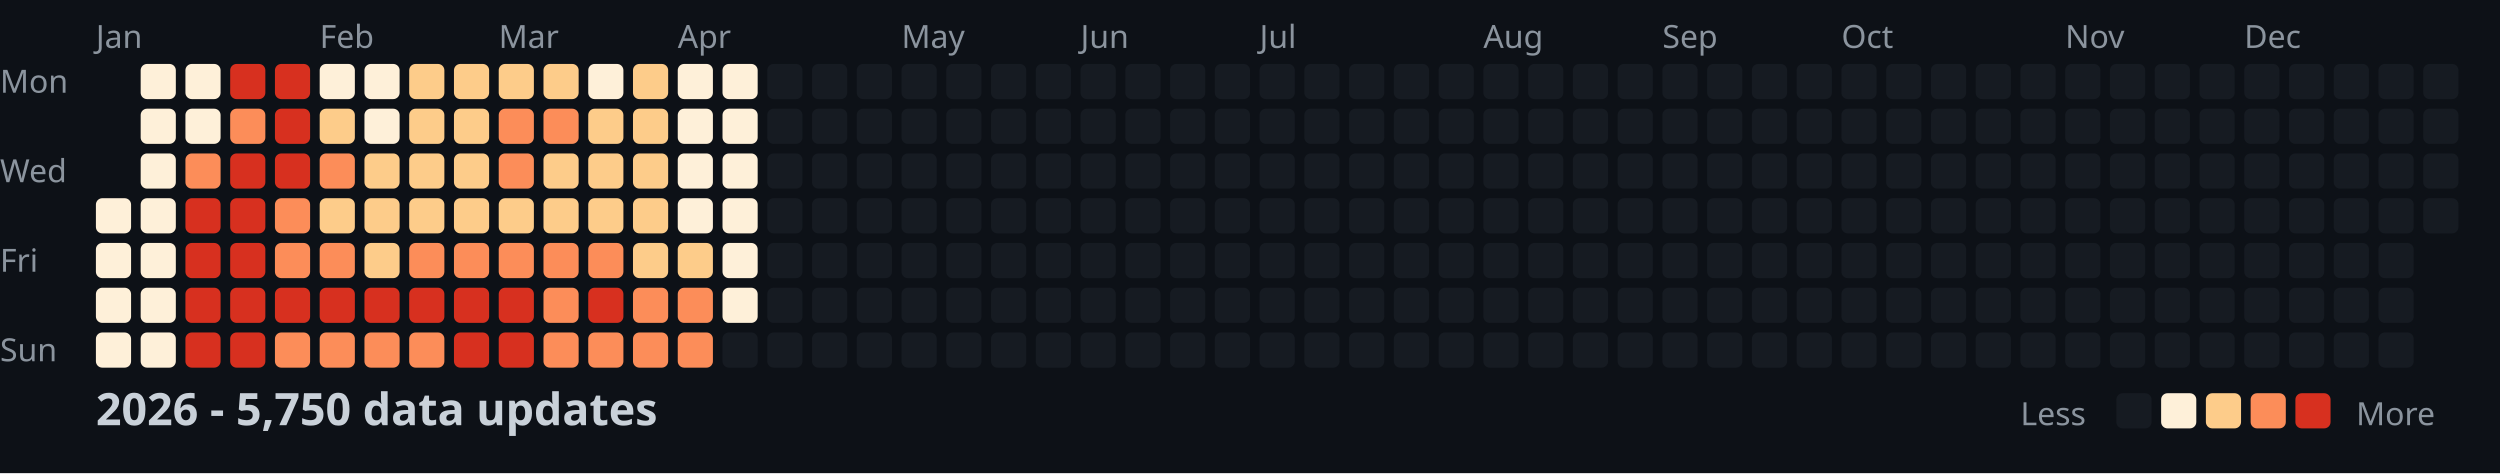
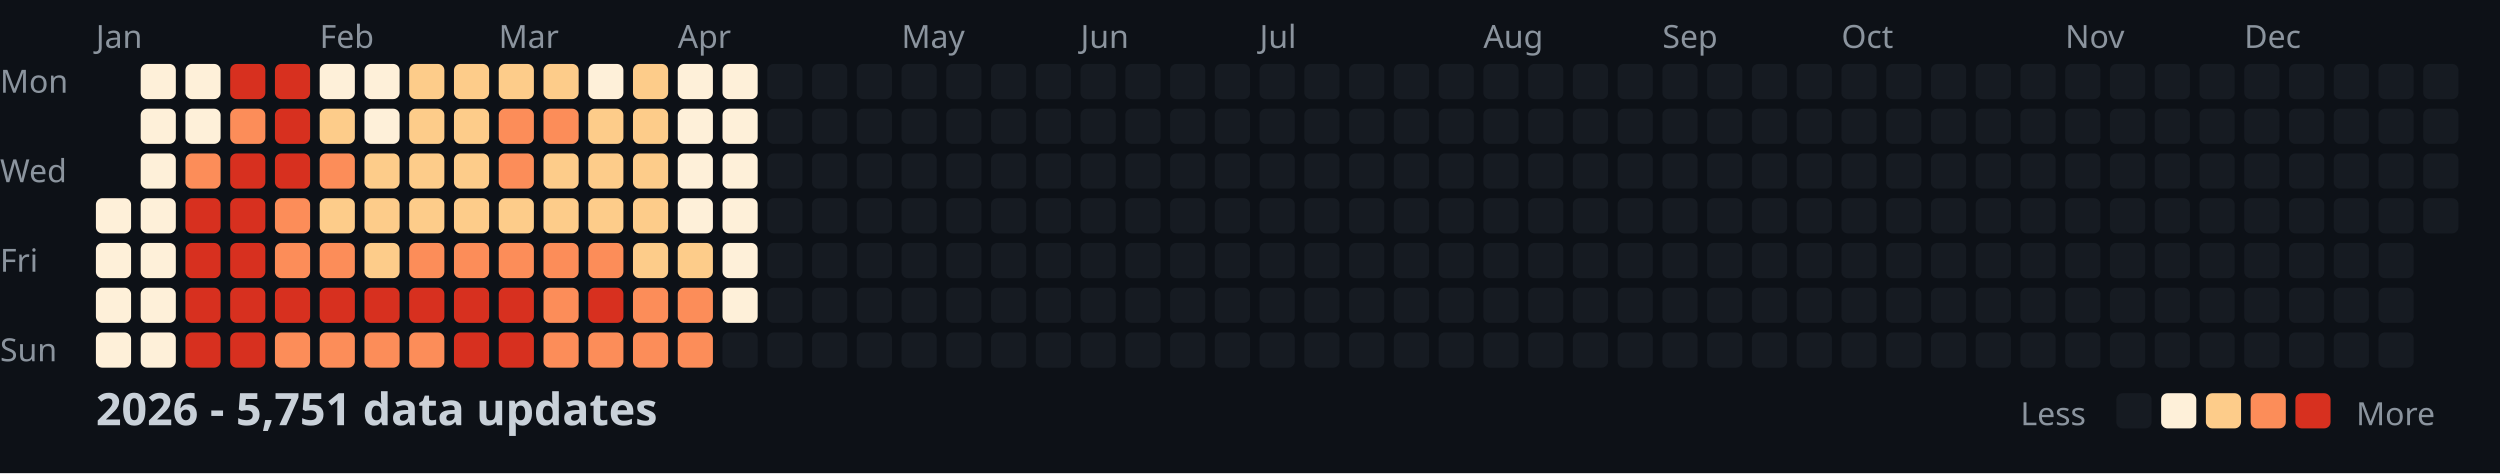
<svg xmlns="http://www.w3.org/2000/svg" width="782" height="148">
  <style>
    .month { font: 10px sans-serif; fill: #8b949e; }
    .day { font: 10px sans-serif; fill: #8b949e; }
    .title { font: bold 14px sans-serif; fill: #c9d1d9; }
    .legend { font: 10px sans-serif; fill: #8b949e; }
  </style>
  <rect width="100%" height="100%" fill="#0d1117" />
  <text x="0" y="29" class="day">Mon</text>
  <text x="0" y="57" class="day">Wed</text>
  <text x="0" y="85" class="day">Fri</text>
  <text x="0" y="113" class="day">Sun</text>
  <text x="30" y="15" class="month">Jan</text>
  <text x="100" y="15" class="month">Feb</text>
  <text x="156" y="15" class="month">Mar</text>
  <text x="212" y="15" class="month">Apr</text>
  <text x="282" y="15" class="month">May</text>
  <text x="338" y="15" class="month">Jun</text>
  <text x="394" y="15" class="month">Jul</text>
  <text x="464" y="15" class="month">Aug</text>
  <text x="520" y="15" class="month">Sep</text>
  <text x="576" y="15" class="month">Oct</text>
  <text x="646" y="15" class="month">Nov</text>
  <text x="702" y="15" class="month">Dec</text>
  <rect x="30" y="62" width="11" height="11" fill="#fef0d9" rx="2" />
  <rect x="30" y="76" width="11" height="11" fill="#fef0d9" rx="2" />
  <rect x="30" y="90" width="11" height="11" fill="#fef0d9" rx="2" />
  <rect x="30" y="104" width="11" height="11" fill="#fef0d9" rx="2" />
  <rect x="44" y="20" width="11" height="11" fill="#fef0d9" rx="2" />
  <rect x="44" y="34" width="11" height="11" fill="#fef0d9" rx="2" />
  <rect x="44" y="48" width="11" height="11" fill="#fef0d9" rx="2" />
  <rect x="44" y="62" width="11" height="11" fill="#fef0d9" rx="2" />
  <rect x="44" y="76" width="11" height="11" fill="#fef0d9" rx="2" />
  <rect x="44" y="90" width="11" height="11" fill="#fef0d9" rx="2" />
  <rect x="44" y="104" width="11" height="11" fill="#fef0d9" rx="2" />
  <rect x="58" y="20" width="11" height="11" fill="#fef0d9" rx="2" />
  <rect x="58" y="34" width="11" height="11" fill="#fef0d9" rx="2" />
  <rect x="58" y="48" width="11" height="11" fill="#fc8d59" rx="2" />
  <rect x="58" y="62" width="11" height="11" fill="#d7301f" rx="2" />
  <rect x="58" y="76" width="11" height="11" fill="#d7301f" rx="2" />
  <rect x="58" y="90" width="11" height="11" fill="#d7301f" rx="2" />
  <rect x="58" y="104" width="11" height="11" fill="#d7301f" rx="2" />
  <rect x="72" y="20" width="11" height="11" fill="#d7301f" rx="2" />
  <rect x="72" y="34" width="11" height="11" fill="#fc8d59" rx="2" />
  <rect x="72" y="48" width="11" height="11" fill="#d7301f" rx="2" />
  <rect x="72" y="62" width="11" height="11" fill="#d7301f" rx="2" />
  <rect x="72" y="76" width="11" height="11" fill="#d7301f" rx="2" />
  <rect x="72" y="90" width="11" height="11" fill="#d7301f" rx="2" />
  <rect x="72" y="104" width="11" height="11" fill="#d7301f" rx="2" />
  <rect x="86" y="20" width="11" height="11" fill="#d7301f" rx="2" />
  <rect x="86" y="34" width="11" height="11" fill="#d7301f" rx="2" />
  <rect x="86" y="48" width="11" height="11" fill="#d7301f" rx="2" />
  <rect x="86" y="62" width="11" height="11" fill="#fc8d59" rx="2" />
  <rect x="86" y="76" width="11" height="11" fill="#fc8d59" rx="2" />
  <rect x="86" y="90" width="11" height="11" fill="#d7301f" rx="2" />
  <rect x="86" y="104" width="11" height="11" fill="#fc8d59" rx="2" />
  <rect x="100" y="20" width="11" height="11" fill="#fef0d9" rx="2" />
  <rect x="100" y="34" width="11" height="11" fill="#fdcc8a" rx="2" />
  <rect x="100" y="48" width="11" height="11" fill="#fc8d59" rx="2" />
  <rect x="100" y="62" width="11" height="11" fill="#fdcc8a" rx="2" />
  <rect x="100" y="76" width="11" height="11" fill="#fc8d59" rx="2" />
  <rect x="100" y="90" width="11" height="11" fill="#d7301f" rx="2" />
  <rect x="100" y="104" width="11" height="11" fill="#fc8d59" rx="2" />
  <rect x="114" y="20" width="11" height="11" fill="#fef0d9" rx="2" />
  <rect x="114" y="34" width="11" height="11" fill="#fef0d9" rx="2" />
  <rect x="114" y="48" width="11" height="11" fill="#fdcc8a" rx="2" />
  <rect x="114" y="62" width="11" height="11" fill="#fdcc8a" rx="2" />
  <rect x="114" y="76" width="11" height="11" fill="#fdcc8a" rx="2" />
  <rect x="114" y="90" width="11" height="11" fill="#d7301f" rx="2" />
  <rect x="114" y="104" width="11" height="11" fill="#fc8d59" rx="2" />
  <rect x="128" y="20" width="11" height="11" fill="#fdcc8a" rx="2" />
  <rect x="128" y="34" width="11" height="11" fill="#fdcc8a" rx="2" />
  <rect x="128" y="48" width="11" height="11" fill="#fdcc8a" rx="2" />
  <rect x="128" y="62" width="11" height="11" fill="#fdcc8a" rx="2" />
  <rect x="128" y="76" width="11" height="11" fill="#fc8d59" rx="2" />
  <rect x="128" y="90" width="11" height="11" fill="#d7301f" rx="2" />
  <rect x="128" y="104" width="11" height="11" fill="#fc8d59" rx="2" />
  <rect x="142" y="20" width="11" height="11" fill="#fdcc8a" rx="2" />
  <rect x="142" y="34" width="11" height="11" fill="#fdcc8a" rx="2" />
  <rect x="142" y="48" width="11" height="11" fill="#fdcc8a" rx="2" />
  <rect x="142" y="62" width="11" height="11" fill="#fdcc8a" rx="2" />
  <rect x="142" y="76" width="11" height="11" fill="#fc8d59" rx="2" />
  <rect x="142" y="90" width="11" height="11" fill="#d7301f" rx="2" />
  <rect x="142" y="104" width="11" height="11" fill="#d7301f" rx="2" />
  <rect x="156" y="20" width="11" height="11" fill="#fdcc8a" rx="2" />
  <rect x="156" y="34" width="11" height="11" fill="#fc8d59" rx="2" />
  <rect x="156" y="48" width="11" height="11" fill="#fc8d59" rx="2" />
  <rect x="156" y="62" width="11" height="11" fill="#fdcc8a" rx="2" />
  <rect x="156" y="76" width="11" height="11" fill="#fc8d59" rx="2" />
  <rect x="156" y="90" width="11" height="11" fill="#d7301f" rx="2" />
  <rect x="156" y="104" width="11" height="11" fill="#d7301f" rx="2" />
  <rect x="170" y="20" width="11" height="11" fill="#fdcc8a" rx="2" />
  <rect x="170" y="34" width="11" height="11" fill="#fc8d59" rx="2" />
  <rect x="170" y="48" width="11" height="11" fill="#fdcc8a" rx="2" />
  <rect x="170" y="62" width="11" height="11" fill="#fdcc8a" rx="2" />
  <rect x="170" y="76" width="11" height="11" fill="#fc8d59" rx="2" />
  <rect x="170" y="90" width="11" height="11" fill="#fc8d59" rx="2" />
  <rect x="170" y="104" width="11" height="11" fill="#fc8d59" rx="2" />
  <rect x="184" y="20" width="11" height="11" fill="#fef0d9" rx="2" />
  <rect x="184" y="34" width="11" height="11" fill="#fdcc8a" rx="2" />
  <rect x="184" y="48" width="11" height="11" fill="#fdcc8a" rx="2" />
  <rect x="184" y="62" width="11" height="11" fill="#fdcc8a" rx="2" />
  <rect x="184" y="76" width="11" height="11" fill="#fc8d59" rx="2" />
  <rect x="184" y="90" width="11" height="11" fill="#d7301f" rx="2" />
  <rect x="184" y="104" width="11" height="11" fill="#fc8d59" rx="2" />
  <rect x="198" y="20" width="11" height="11" fill="#fdcc8a" rx="2" />
  <rect x="198" y="34" width="11" height="11" fill="#fdcc8a" rx="2" />
  <rect x="198" y="48" width="11" height="11" fill="#fdcc8a" rx="2" />
  <rect x="198" y="62" width="11" height="11" fill="#fdcc8a" rx="2" />
  <rect x="198" y="76" width="11" height="11" fill="#fdcc8a" rx="2" />
  <rect x="198" y="90" width="11" height="11" fill="#fc8d59" rx="2" />
  <rect x="198" y="104" width="11" height="11" fill="#fc8d59" rx="2" />
  <rect x="212" y="20" width="11" height="11" fill="#fef0d9" rx="2" />
  <rect x="212" y="34" width="11" height="11" fill="#fef0d9" rx="2" />
  <rect x="212" y="48" width="11" height="11" fill="#fef0d9" rx="2" />
  <rect x="212" y="62" width="11" height="11" fill="#fef0d9" rx="2" />
  <rect x="212" y="76" width="11" height="11" fill="#fdcc8a" rx="2" />
  <rect x="212" y="90" width="11" height="11" fill="#fc8d59" rx="2" />
  <rect x="212" y="104" width="11" height="11" fill="#fc8d59" rx="2" />
  <rect x="226" y="20" width="11" height="11" fill="#fef0d9" rx="2" />
  <rect x="226" y="34" width="11" height="11" fill="#fef0d9" rx="2" />
  <rect x="226" y="48" width="11" height="11" fill="#fef0d9" rx="2" />
  <rect x="226" y="62" width="11" height="11" fill="#fef0d9" rx="2" />
  <rect x="226" y="76" width="11" height="11" fill="#fef0d9" rx="2" />
  <rect x="226" y="90" width="11" height="11" fill="#fef0d9" rx="2" />
  <rect x="226" y="104" width="11" height="11" fill="#161b22" rx="2" />
  <rect x="240" y="20" width="11" height="11" fill="#161b22" rx="2" />
  <rect x="240" y="34" width="11" height="11" fill="#161b22" rx="2" />
  <rect x="240" y="48" width="11" height="11" fill="#161b22" rx="2" />
  <rect x="240" y="62" width="11" height="11" fill="#161b22" rx="2" />
  <rect x="240" y="76" width="11" height="11" fill="#161b22" rx="2" />
  <rect x="240" y="90" width="11" height="11" fill="#161b22" rx="2" />
  <rect x="240" y="104" width="11" height="11" fill="#161b22" rx="2" />
  <rect x="254" y="20" width="11" height="11" fill="#161b22" rx="2" />
  <rect x="254" y="34" width="11" height="11" fill="#161b22" rx="2" />
  <rect x="254" y="48" width="11" height="11" fill="#161b22" rx="2" />
  <rect x="254" y="62" width="11" height="11" fill="#161b22" rx="2" />
  <rect x="254" y="76" width="11" height="11" fill="#161b22" rx="2" />
  <rect x="254" y="90" width="11" height="11" fill="#161b22" rx="2" />
  <rect x="254" y="104" width="11" height="11" fill="#161b22" rx="2" />
  <rect x="268" y="20" width="11" height="11" fill="#161b22" rx="2" />
  <rect x="268" y="34" width="11" height="11" fill="#161b22" rx="2" />
  <rect x="268" y="48" width="11" height="11" fill="#161b22" rx="2" />
  <rect x="268" y="62" width="11" height="11" fill="#161b22" rx="2" />
  <rect x="268" y="76" width="11" height="11" fill="#161b22" rx="2" />
  <rect x="268" y="90" width="11" height="11" fill="#161b22" rx="2" />
  <rect x="268" y="104" width="11" height="11" fill="#161b22" rx="2" />
  <rect x="282" y="20" width="11" height="11" fill="#161b22" rx="2" />
  <rect x="282" y="34" width="11" height="11" fill="#161b22" rx="2" />
  <rect x="282" y="48" width="11" height="11" fill="#161b22" rx="2" />
  <rect x="282" y="62" width="11" height="11" fill="#161b22" rx="2" />
  <rect x="282" y="76" width="11" height="11" fill="#161b22" rx="2" />
  <rect x="282" y="90" width="11" height="11" fill="#161b22" rx="2" />
  <rect x="282" y="104" width="11" height="11" fill="#161b22" rx="2" />
  <rect x="296" y="20" width="11" height="11" fill="#161b22" rx="2" />
  <rect x="296" y="34" width="11" height="11" fill="#161b22" rx="2" />
  <rect x="296" y="48" width="11" height="11" fill="#161b22" rx="2" />
  <rect x="296" y="62" width="11" height="11" fill="#161b22" rx="2" />
  <rect x="296" y="76" width="11" height="11" fill="#161b22" rx="2" />
  <rect x="296" y="90" width="11" height="11" fill="#161b22" rx="2" />
  <rect x="296" y="104" width="11" height="11" fill="#161b22" rx="2" />
  <rect x="310" y="20" width="11" height="11" fill="#161b22" rx="2" />
  <rect x="310" y="34" width="11" height="11" fill="#161b22" rx="2" />
  <rect x="310" y="48" width="11" height="11" fill="#161b22" rx="2" />
  <rect x="310" y="62" width="11" height="11" fill="#161b22" rx="2" />
  <rect x="310" y="76" width="11" height="11" fill="#161b22" rx="2" />
  <rect x="310" y="90" width="11" height="11" fill="#161b22" rx="2" />
  <rect x="310" y="104" width="11" height="11" fill="#161b22" rx="2" />
  <rect x="324" y="20" width="11" height="11" fill="#161b22" rx="2" />
  <rect x="324" y="34" width="11" height="11" fill="#161b22" rx="2" />
  <rect x="324" y="48" width="11" height="11" fill="#161b22" rx="2" />
  <rect x="324" y="62" width="11" height="11" fill="#161b22" rx="2" />
  <rect x="324" y="76" width="11" height="11" fill="#161b22" rx="2" />
  <rect x="324" y="90" width="11" height="11" fill="#161b22" rx="2" />
  <rect x="324" y="104" width="11" height="11" fill="#161b22" rx="2" />
  <rect x="338" y="20" width="11" height="11" fill="#161b22" rx="2" />
  <rect x="338" y="34" width="11" height="11" fill="#161b22" rx="2" />
  <rect x="338" y="48" width="11" height="11" fill="#161b22" rx="2" />
  <rect x="338" y="62" width="11" height="11" fill="#161b22" rx="2" />
  <rect x="338" y="76" width="11" height="11" fill="#161b22" rx="2" />
  <rect x="338" y="90" width="11" height="11" fill="#161b22" rx="2" />
  <rect x="338" y="104" width="11" height="11" fill="#161b22" rx="2" />
  <rect x="352" y="20" width="11" height="11" fill="#161b22" rx="2" />
  <rect x="352" y="34" width="11" height="11" fill="#161b22" rx="2" />
  <rect x="352" y="48" width="11" height="11" fill="#161b22" rx="2" />
  <rect x="352" y="62" width="11" height="11" fill="#161b22" rx="2" />
  <rect x="352" y="76" width="11" height="11" fill="#161b22" rx="2" />
  <rect x="352" y="90" width="11" height="11" fill="#161b22" rx="2" />
  <rect x="352" y="104" width="11" height="11" fill="#161b22" rx="2" />
  <rect x="366" y="20" width="11" height="11" fill="#161b22" rx="2" />
  <rect x="366" y="34" width="11" height="11" fill="#161b22" rx="2" />
  <rect x="366" y="48" width="11" height="11" fill="#161b22" rx="2" />
  <rect x="366" y="62" width="11" height="11" fill="#161b22" rx="2" />
  <rect x="366" y="76" width="11" height="11" fill="#161b22" rx="2" />
  <rect x="366" y="90" width="11" height="11" fill="#161b22" rx="2" />
  <rect x="366" y="104" width="11" height="11" fill="#161b22" rx="2" />
  <rect x="380" y="20" width="11" height="11" fill="#161b22" rx="2" />
  <rect x="380" y="34" width="11" height="11" fill="#161b22" rx="2" />
  <rect x="380" y="48" width="11" height="11" fill="#161b22" rx="2" />
  <rect x="380" y="62" width="11" height="11" fill="#161b22" rx="2" />
  <rect x="380" y="76" width="11" height="11" fill="#161b22" rx="2" />
  <rect x="380" y="90" width="11" height="11" fill="#161b22" rx="2" />
  <rect x="380" y="104" width="11" height="11" fill="#161b22" rx="2" />
  <rect x="394" y="20" width="11" height="11" fill="#161b22" rx="2" />
  <rect x="394" y="34" width="11" height="11" fill="#161b22" rx="2" />
  <rect x="394" y="48" width="11" height="11" fill="#161b22" rx="2" />
  <rect x="394" y="62" width="11" height="11" fill="#161b22" rx="2" />
  <rect x="394" y="76" width="11" height="11" fill="#161b22" rx="2" />
  <rect x="394" y="90" width="11" height="11" fill="#161b22" rx="2" />
  <rect x="394" y="104" width="11" height="11" fill="#161b22" rx="2" />
  <rect x="408" y="20" width="11" height="11" fill="#161b22" rx="2" />
  <rect x="408" y="34" width="11" height="11" fill="#161b22" rx="2" />
  <rect x="408" y="48" width="11" height="11" fill="#161b22" rx="2" />
  <rect x="408" y="62" width="11" height="11" fill="#161b22" rx="2" />
  <rect x="408" y="76" width="11" height="11" fill="#161b22" rx="2" />
  <rect x="408" y="90" width="11" height="11" fill="#161b22" rx="2" />
  <rect x="408" y="104" width="11" height="11" fill="#161b22" rx="2" />
  <rect x="422" y="20" width="11" height="11" fill="#161b22" rx="2" />
  <rect x="422" y="34" width="11" height="11" fill="#161b22" rx="2" />
  <rect x="422" y="48" width="11" height="11" fill="#161b22" rx="2" />
  <rect x="422" y="62" width="11" height="11" fill="#161b22" rx="2" />
  <rect x="422" y="76" width="11" height="11" fill="#161b22" rx="2" />
  <rect x="422" y="90" width="11" height="11" fill="#161b22" rx="2" />
  <rect x="422" y="104" width="11" height="11" fill="#161b22" rx="2" />
  <rect x="436" y="20" width="11" height="11" fill="#161b22" rx="2" />
  <rect x="436" y="34" width="11" height="11" fill="#161b22" rx="2" />
  <rect x="436" y="48" width="11" height="11" fill="#161b22" rx="2" />
  <rect x="436" y="62" width="11" height="11" fill="#161b22" rx="2" />
  <rect x="436" y="76" width="11" height="11" fill="#161b22" rx="2" />
  <rect x="436" y="90" width="11" height="11" fill="#161b22" rx="2" />
  <rect x="436" y="104" width="11" height="11" fill="#161b22" rx="2" />
  <rect x="450" y="20" width="11" height="11" fill="#161b22" rx="2" />
  <rect x="450" y="34" width="11" height="11" fill="#161b22" rx="2" />
  <rect x="450" y="48" width="11" height="11" fill="#161b22" rx="2" />
  <rect x="450" y="62" width="11" height="11" fill="#161b22" rx="2" />
  <rect x="450" y="76" width="11" height="11" fill="#161b22" rx="2" />
  <rect x="450" y="90" width="11" height="11" fill="#161b22" rx="2" />
  <rect x="450" y="104" width="11" height="11" fill="#161b22" rx="2" />
  <rect x="464" y="20" width="11" height="11" fill="#161b22" rx="2" />
  <rect x="464" y="34" width="11" height="11" fill="#161b22" rx="2" />
  <rect x="464" y="48" width="11" height="11" fill="#161b22" rx="2" />
  <rect x="464" y="62" width="11" height="11" fill="#161b22" rx="2" />
  <rect x="464" y="76" width="11" height="11" fill="#161b22" rx="2" />
  <rect x="464" y="90" width="11" height="11" fill="#161b22" rx="2" />
  <rect x="464" y="104" width="11" height="11" fill="#161b22" rx="2" />
  <rect x="478" y="20" width="11" height="11" fill="#161b22" rx="2" />
  <rect x="478" y="34" width="11" height="11" fill="#161b22" rx="2" />
  <rect x="478" y="48" width="11" height="11" fill="#161b22" rx="2" />
  <rect x="478" y="62" width="11" height="11" fill="#161b22" rx="2" />
  <rect x="478" y="76" width="11" height="11" fill="#161b22" rx="2" />
  <rect x="478" y="90" width="11" height="11" fill="#161b22" rx="2" />
  <rect x="478" y="104" width="11" height="11" fill="#161b22" rx="2" />
  <rect x="492" y="20" width="11" height="11" fill="#161b22" rx="2" />
  <rect x="492" y="34" width="11" height="11" fill="#161b22" rx="2" />
  <rect x="492" y="48" width="11" height="11" fill="#161b22" rx="2" />
  <rect x="492" y="62" width="11" height="11" fill="#161b22" rx="2" />
  <rect x="492" y="76" width="11" height="11" fill="#161b22" rx="2" />
  <rect x="492" y="90" width="11" height="11" fill="#161b22" rx="2" />
  <rect x="492" y="104" width="11" height="11" fill="#161b22" rx="2" />
  <rect x="506" y="20" width="11" height="11" fill="#161b22" rx="2" />
  <rect x="506" y="34" width="11" height="11" fill="#161b22" rx="2" />
  <rect x="506" y="48" width="11" height="11" fill="#161b22" rx="2" />
  <rect x="506" y="62" width="11" height="11" fill="#161b22" rx="2" />
  <rect x="506" y="76" width="11" height="11" fill="#161b22" rx="2" />
  <rect x="506" y="90" width="11" height="11" fill="#161b22" rx="2" />
  <rect x="506" y="104" width="11" height="11" fill="#161b22" rx="2" />
  <rect x="520" y="20" width="11" height="11" fill="#161b22" rx="2" />
  <rect x="520" y="34" width="11" height="11" fill="#161b22" rx="2" />
  <rect x="520" y="48" width="11" height="11" fill="#161b22" rx="2" />
  <rect x="520" y="62" width="11" height="11" fill="#161b22" rx="2" />
  <rect x="520" y="76" width="11" height="11" fill="#161b22" rx="2" />
  <rect x="520" y="90" width="11" height="11" fill="#161b22" rx="2" />
  <rect x="520" y="104" width="11" height="11" fill="#161b22" rx="2" />
  <rect x="534" y="20" width="11" height="11" fill="#161b22" rx="2" />
  <rect x="534" y="34" width="11" height="11" fill="#161b22" rx="2" />
  <rect x="534" y="48" width="11" height="11" fill="#161b22" rx="2" />
  <rect x="534" y="62" width="11" height="11" fill="#161b22" rx="2" />
  <rect x="534" y="76" width="11" height="11" fill="#161b22" rx="2" />
  <rect x="534" y="90" width="11" height="11" fill="#161b22" rx="2" />
  <rect x="534" y="104" width="11" height="11" fill="#161b22" rx="2" />
  <rect x="548" y="20" width="11" height="11" fill="#161b22" rx="2" />
  <rect x="548" y="34" width="11" height="11" fill="#161b22" rx="2" />
  <rect x="548" y="48" width="11" height="11" fill="#161b22" rx="2" />
  <rect x="548" y="62" width="11" height="11" fill="#161b22" rx="2" />
  <rect x="548" y="76" width="11" height="11" fill="#161b22" rx="2" />
  <rect x="548" y="90" width="11" height="11" fill="#161b22" rx="2" />
  <rect x="548" y="104" width="11" height="11" fill="#161b22" rx="2" />
  <rect x="562" y="20" width="11" height="11" fill="#161b22" rx="2" />
  <rect x="562" y="34" width="11" height="11" fill="#161b22" rx="2" />
  <rect x="562" y="48" width="11" height="11" fill="#161b22" rx="2" />
  <rect x="562" y="62" width="11" height="11" fill="#161b22" rx="2" />
  <rect x="562" y="76" width="11" height="11" fill="#161b22" rx="2" />
  <rect x="562" y="90" width="11" height="11" fill="#161b22" rx="2" />
  <rect x="562" y="104" width="11" height="11" fill="#161b22" rx="2" />
  <rect x="576" y="20" width="11" height="11" fill="#161b22" rx="2" />
  <rect x="576" y="34" width="11" height="11" fill="#161b22" rx="2" />
  <rect x="576" y="48" width="11" height="11" fill="#161b22" rx="2" />
  <rect x="576" y="62" width="11" height="11" fill="#161b22" rx="2" />
  <rect x="576" y="76" width="11" height="11" fill="#161b22" rx="2" />
  <rect x="576" y="90" width="11" height="11" fill="#161b22" rx="2" />
  <rect x="576" y="104" width="11" height="11" fill="#161b22" rx="2" />
  <rect x="590" y="20" width="11" height="11" fill="#161b22" rx="2" />
  <rect x="590" y="34" width="11" height="11" fill="#161b22" rx="2" />
  <rect x="590" y="48" width="11" height="11" fill="#161b22" rx="2" />
  <rect x="590" y="62" width="11" height="11" fill="#161b22" rx="2" />
  <rect x="590" y="76" width="11" height="11" fill="#161b22" rx="2" />
  <rect x="590" y="90" width="11" height="11" fill="#161b22" rx="2" />
  <rect x="590" y="104" width="11" height="11" fill="#161b22" rx="2" />
  <rect x="604" y="20" width="11" height="11" fill="#161b22" rx="2" />
  <rect x="604" y="34" width="11" height="11" fill="#161b22" rx="2" />
  <rect x="604" y="48" width="11" height="11" fill="#161b22" rx="2" />
  <rect x="604" y="62" width="11" height="11" fill="#161b22" rx="2" />
  <rect x="604" y="76" width="11" height="11" fill="#161b22" rx="2" />
  <rect x="604" y="90" width="11" height="11" fill="#161b22" rx="2" />
  <rect x="604" y="104" width="11" height="11" fill="#161b22" rx="2" />
  <rect x="618" y="20" width="11" height="11" fill="#161b22" rx="2" />
  <rect x="618" y="34" width="11" height="11" fill="#161b22" rx="2" />
  <rect x="618" y="48" width="11" height="11" fill="#161b22" rx="2" />
  <rect x="618" y="62" width="11" height="11" fill="#161b22" rx="2" />
  <rect x="618" y="76" width="11" height="11" fill="#161b22" rx="2" />
  <rect x="618" y="90" width="11" height="11" fill="#161b22" rx="2" />
  <rect x="618" y="104" width="11" height="11" fill="#161b22" rx="2" />
  <rect x="632" y="20" width="11" height="11" fill="#161b22" rx="2" />
  <rect x="632" y="34" width="11" height="11" fill="#161b22" rx="2" />
  <rect x="632" y="48" width="11" height="11" fill="#161b22" rx="2" />
  <rect x="632" y="62" width="11" height="11" fill="#161b22" rx="2" />
  <rect x="632" y="76" width="11" height="11" fill="#161b22" rx="2" />
  <rect x="632" y="90" width="11" height="11" fill="#161b22" rx="2" />
  <rect x="632" y="104" width="11" height="11" fill="#161b22" rx="2" />
  <rect x="646" y="20" width="11" height="11" fill="#161b22" rx="2" />
  <rect x="646" y="34" width="11" height="11" fill="#161b22" rx="2" />
  <rect x="646" y="48" width="11" height="11" fill="#161b22" rx="2" />
  <rect x="646" y="62" width="11" height="11" fill="#161b22" rx="2" />
  <rect x="646" y="76" width="11" height="11" fill="#161b22" rx="2" />
  <rect x="646" y="90" width="11" height="11" fill="#161b22" rx="2" />
  <rect x="646" y="104" width="11" height="11" fill="#161b22" rx="2" />
  <rect x="660" y="20" width="11" height="11" fill="#161b22" rx="2" />
  <rect x="660" y="34" width="11" height="11" fill="#161b22" rx="2" />
  <rect x="660" y="48" width="11" height="11" fill="#161b22" rx="2" />
  <rect x="660" y="62" width="11" height="11" fill="#161b22" rx="2" />
  <rect x="660" y="76" width="11" height="11" fill="#161b22" rx="2" />
  <rect x="660" y="90" width="11" height="11" fill="#161b22" rx="2" />
  <rect x="660" y="104" width="11" height="11" fill="#161b22" rx="2" />
  <rect x="674" y="20" width="11" height="11" fill="#161b22" rx="2" />
  <rect x="674" y="34" width="11" height="11" fill="#161b22" rx="2" />
  <rect x="674" y="48" width="11" height="11" fill="#161b22" rx="2" />
  <rect x="674" y="62" width="11" height="11" fill="#161b22" rx="2" />
  <rect x="674" y="76" width="11" height="11" fill="#161b22" rx="2" />
  <rect x="674" y="90" width="11" height="11" fill="#161b22" rx="2" />
  <rect x="674" y="104" width="11" height="11" fill="#161b22" rx="2" />
  <rect x="688" y="20" width="11" height="11" fill="#161b22" rx="2" />
  <rect x="688" y="34" width="11" height="11" fill="#161b22" rx="2" />
  <rect x="688" y="48" width="11" height="11" fill="#161b22" rx="2" />
  <rect x="688" y="62" width="11" height="11" fill="#161b22" rx="2" />
  <rect x="688" y="76" width="11" height="11" fill="#161b22" rx="2" />
  <rect x="688" y="90" width="11" height="11" fill="#161b22" rx="2" />
  <rect x="688" y="104" width="11" height="11" fill="#161b22" rx="2" />
  <rect x="702" y="20" width="11" height="11" fill="#161b22" rx="2" />
  <rect x="702" y="34" width="11" height="11" fill="#161b22" rx="2" />
  <rect x="702" y="48" width="11" height="11" fill="#161b22" rx="2" />
  <rect x="702" y="62" width="11" height="11" fill="#161b22" rx="2" />
  <rect x="702" y="76" width="11" height="11" fill="#161b22" rx="2" />
  <rect x="702" y="90" width="11" height="11" fill="#161b22" rx="2" />
  <rect x="702" y="104" width="11" height="11" fill="#161b22" rx="2" />
  <rect x="716" y="20" width="11" height="11" fill="#161b22" rx="2" />
  <rect x="716" y="34" width="11" height="11" fill="#161b22" rx="2" />
  <rect x="716" y="48" width="11" height="11" fill="#161b22" rx="2" />
  <rect x="716" y="62" width="11" height="11" fill="#161b22" rx="2" />
  <rect x="716" y="76" width="11" height="11" fill="#161b22" rx="2" />
  <rect x="716" y="90" width="11" height="11" fill="#161b22" rx="2" />
  <rect x="716" y="104" width="11" height="11" fill="#161b22" rx="2" />
  <rect x="730" y="20" width="11" height="11" fill="#161b22" rx="2" />
  <rect x="730" y="34" width="11" height="11" fill="#161b22" rx="2" />
  <rect x="730" y="48" width="11" height="11" fill="#161b22" rx="2" />
  <rect x="730" y="62" width="11" height="11" fill="#161b22" rx="2" />
  <rect x="730" y="76" width="11" height="11" fill="#161b22" rx="2" />
  <rect x="730" y="90" width="11" height="11" fill="#161b22" rx="2" />
  <rect x="730" y="104" width="11" height="11" fill="#161b22" rx="2" />
  <rect x="744" y="20" width="11" height="11" fill="#161b22" rx="2" />
  <rect x="744" y="34" width="11" height="11" fill="#161b22" rx="2" />
  <rect x="744" y="48" width="11" height="11" fill="#161b22" rx="2" />
  <rect x="744" y="62" width="11" height="11" fill="#161b22" rx="2" />
  <rect x="744" y="76" width="11" height="11" fill="#161b22" rx="2" />
  <rect x="744" y="90" width="11" height="11" fill="#161b22" rx="2" />
  <rect x="744" y="104" width="11" height="11" fill="#161b22" rx="2" />
  <rect x="758" y="20" width="11" height="11" fill="#161b22" rx="2" />
  <rect x="758" y="34" width="11" height="11" fill="#161b22" rx="2" />
  <rect x="758" y="48" width="11" height="11" fill="#161b22" rx="2" />
  <rect x="758" y="62" width="11" height="11" fill="#161b22" rx="2" />
-   <text x="30" y="133" class="title">2026 - 5,750 data updates</text>
+   <text x="30" y="133" class="title">2026 - 5,751 data updates</text>
  <text x="632" y="133" class="legend">Less</text>
  <rect x="662" y="123" width="11" height="11" fill="#161b22" rx="2" />
  <rect x="676" y="123" width="11" height="11" fill="#fef0d9" rx="2" />
  <rect x="690" y="123" width="11" height="11" fill="#fdcc8a" rx="2" />
  <rect x="704" y="123" width="11" height="11" fill="#fc8d59" rx="2" />
  <rect x="718" y="123" width="11" height="11" fill="#d7301f" rx="2" />
  <text x="737" y="133" class="legend">More</text>
</svg>
